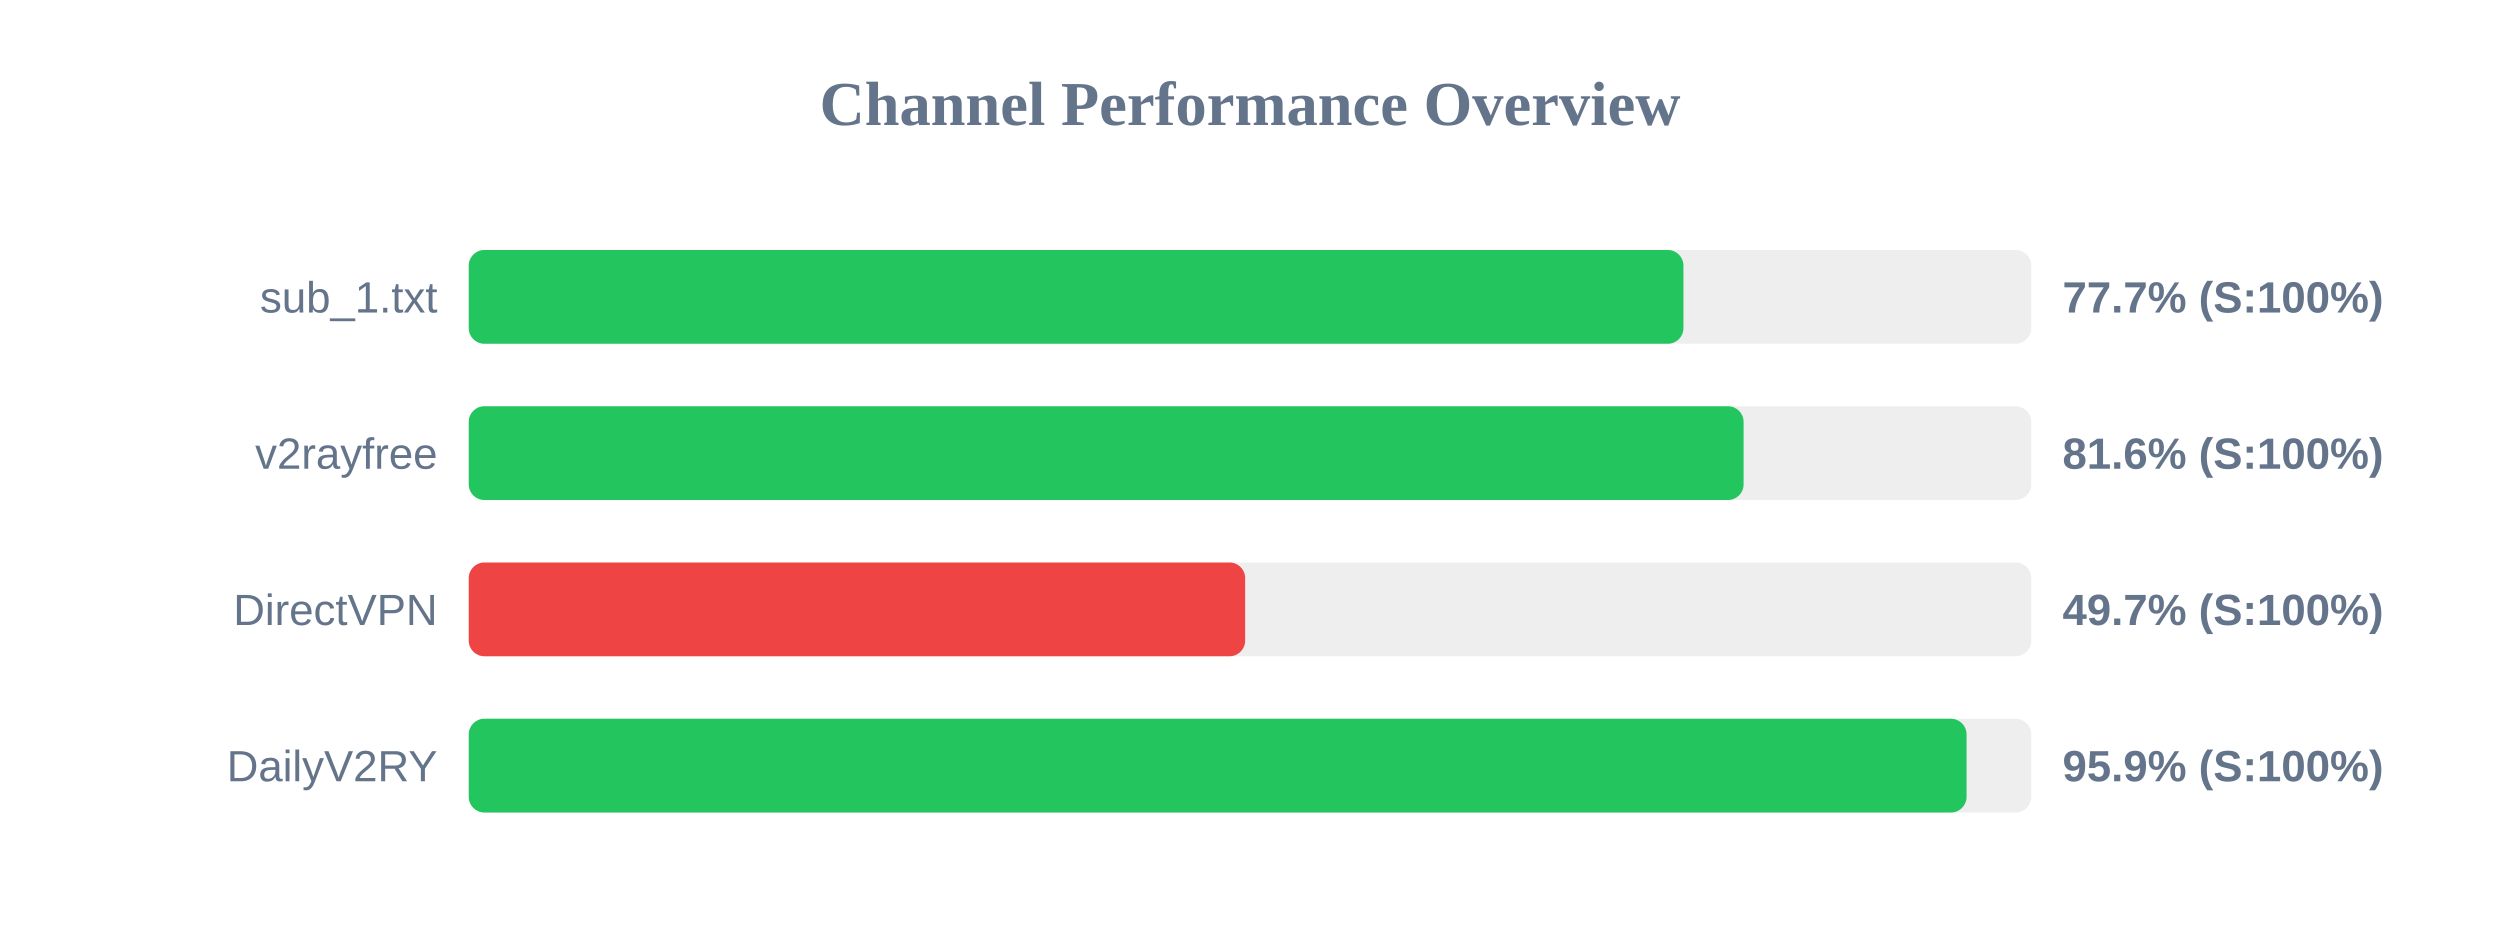
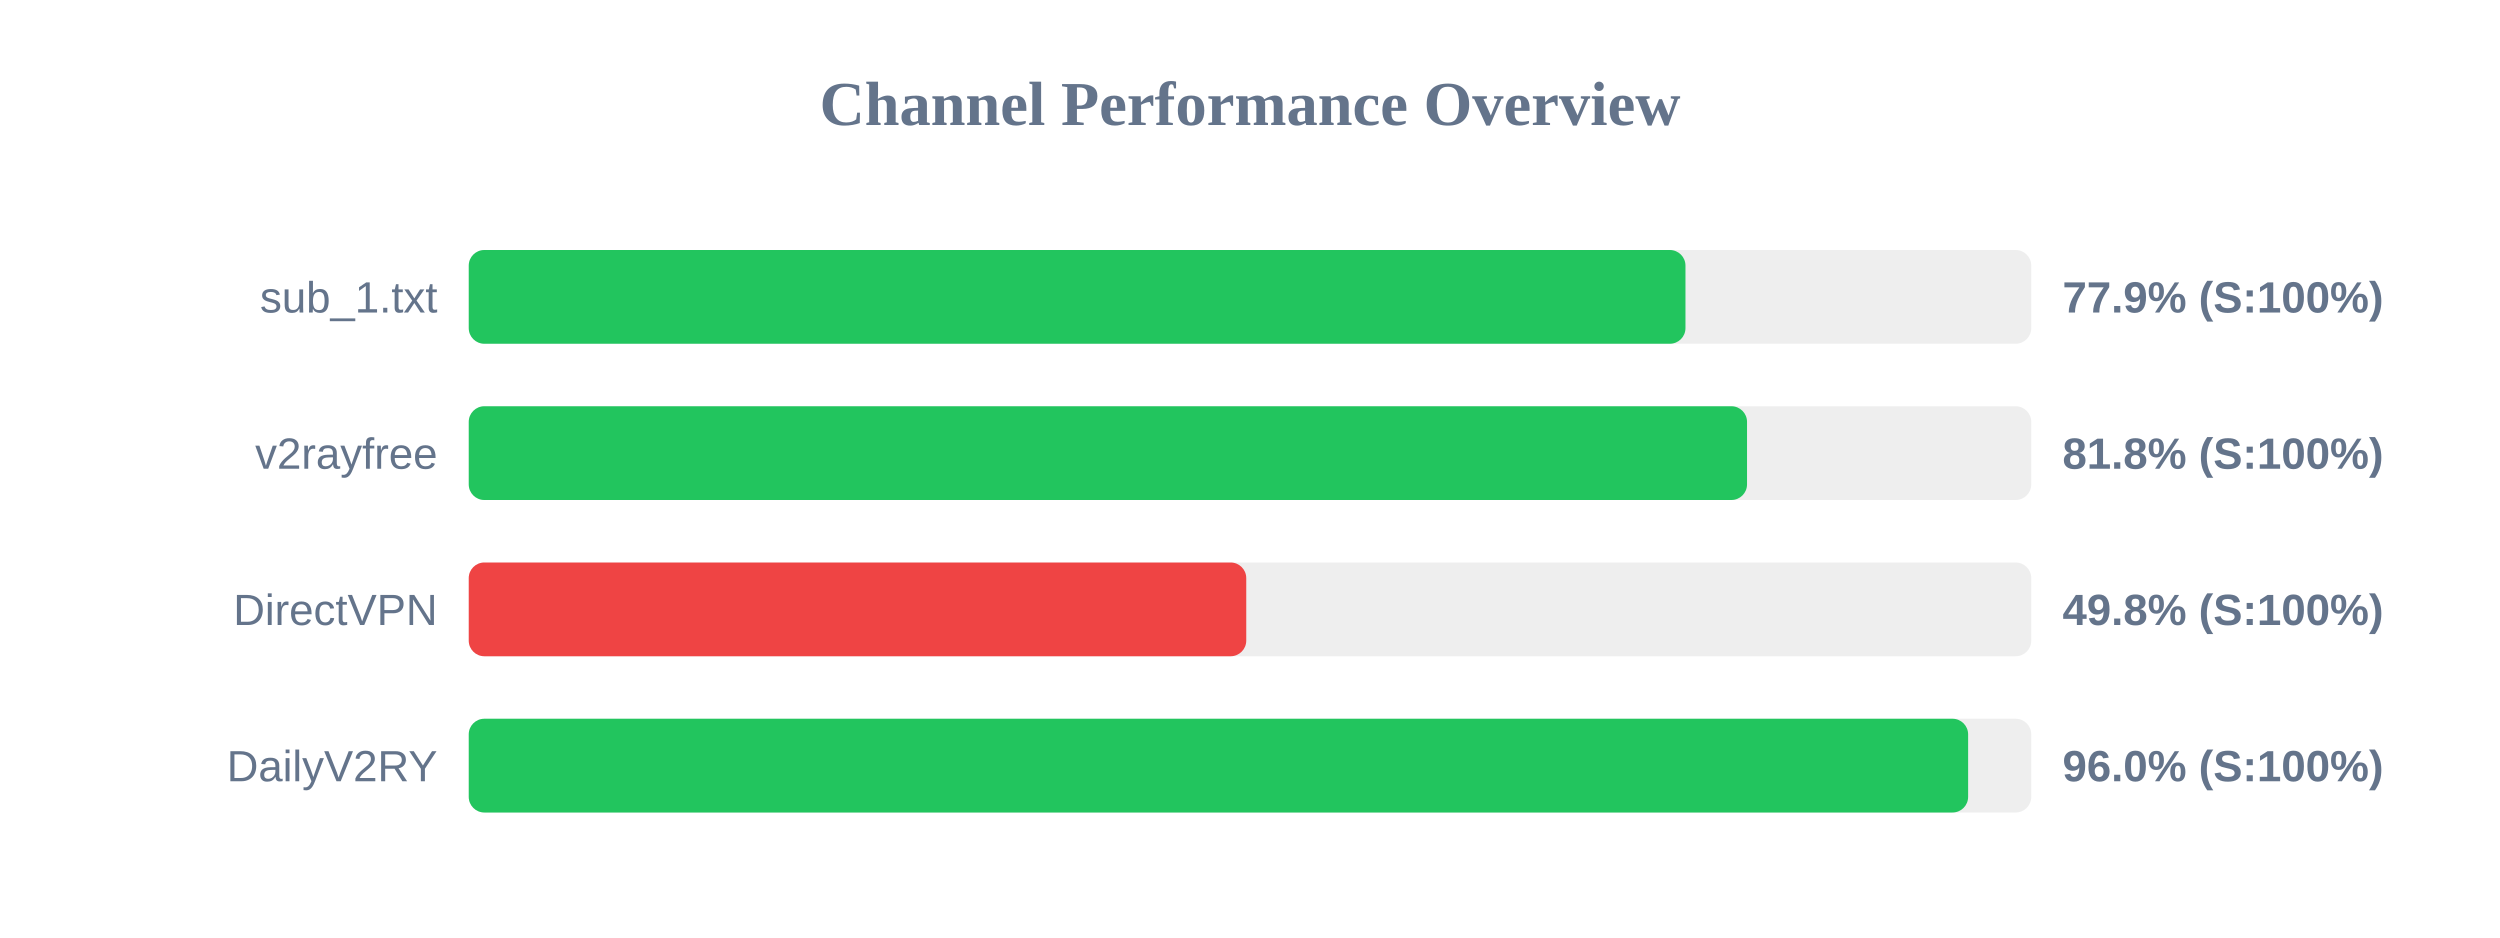
<svg xmlns="http://www.w3.org/2000/svg" width="800" height="300" version="1.1">
  <style>
        .row { font: 14px Arial; fill: #64748b; }
        .score { font: bold 14px Arial; fill: #64748b; }
    </style>
  <text x="400" y="40" text-anchor="middle" font-size="20px" font-weight="bold" fill="#64748b">Channel Performance Overview</text>
  <rect x="150" y="80" width="500" height="30" fill="#eee" rx="5" />
-   <rect x="150" y="80" width="388.7" height="30" fill="#22c55e" rx="5" />
+   <rect x="150" y="80" width="389.35" height="30" fill="#22c55e" rx="5" />
  <text x="140" y="100" text-anchor="end" class="row">sub_1.txt</text>
-   <text x="660" y="100" text-anchor="start" class="score">77.7% (S:100%)</text>
+   <text x="660" y="100" text-anchor="start" class="score">77.9% (S:100%)</text>
  <rect x="150" y="130" width="500" height="30" fill="#eee" rx="5" />
-   <rect x="150" y="130" width="407.95" height="30" fill="#22c55e" rx="5" />
+   <rect x="150" y="130" width="409.05" height="30" fill="#22c55e" rx="5" />
  <text x="140" y="150" text-anchor="end" class="row">v2rayfree</text>
-   <text x="660" y="150" text-anchor="start" class="score">81.6% (S:100%)</text>
+   <text x="660" y="150" text-anchor="start" class="score">81.8% (S:100%)</text>
  <rect x="150" y="180" width="500" height="30" fill="#eee" rx="5" />
-   <rect x="150" y="180" width="248.45" height="30" fill="#ef4444" rx="5" />
+   <rect x="150" y="180" width="248.8" height="30" fill="#ef4444" rx="5" />
  <text x="140" y="200" text-anchor="end" class="row">DirectVPN</text>
-   <text x="660" y="200" text-anchor="start" class="score">49.7% (S:100%)</text>
+   <text x="660" y="200" text-anchor="start" class="score">49.8% (S:100%)</text>
  <rect x="150" y="230" width="500" height="30" fill="#eee" rx="5" />
-   <rect x="150" y="230" width="479.3" height="30" fill="#22c55e" rx="5" />
+   <rect x="150" y="230" width="479.8" height="30" fill="#22c55e" rx="5" />
  <text x="140" y="250" text-anchor="end" class="row">DailyV2RY</text>
-   <text x="660" y="250" text-anchor="start" class="score">95.9% (S:100%)</text>
+   <text x="660" y="250" text-anchor="start" class="score">96.0% (S:100%)</text>
</svg>
